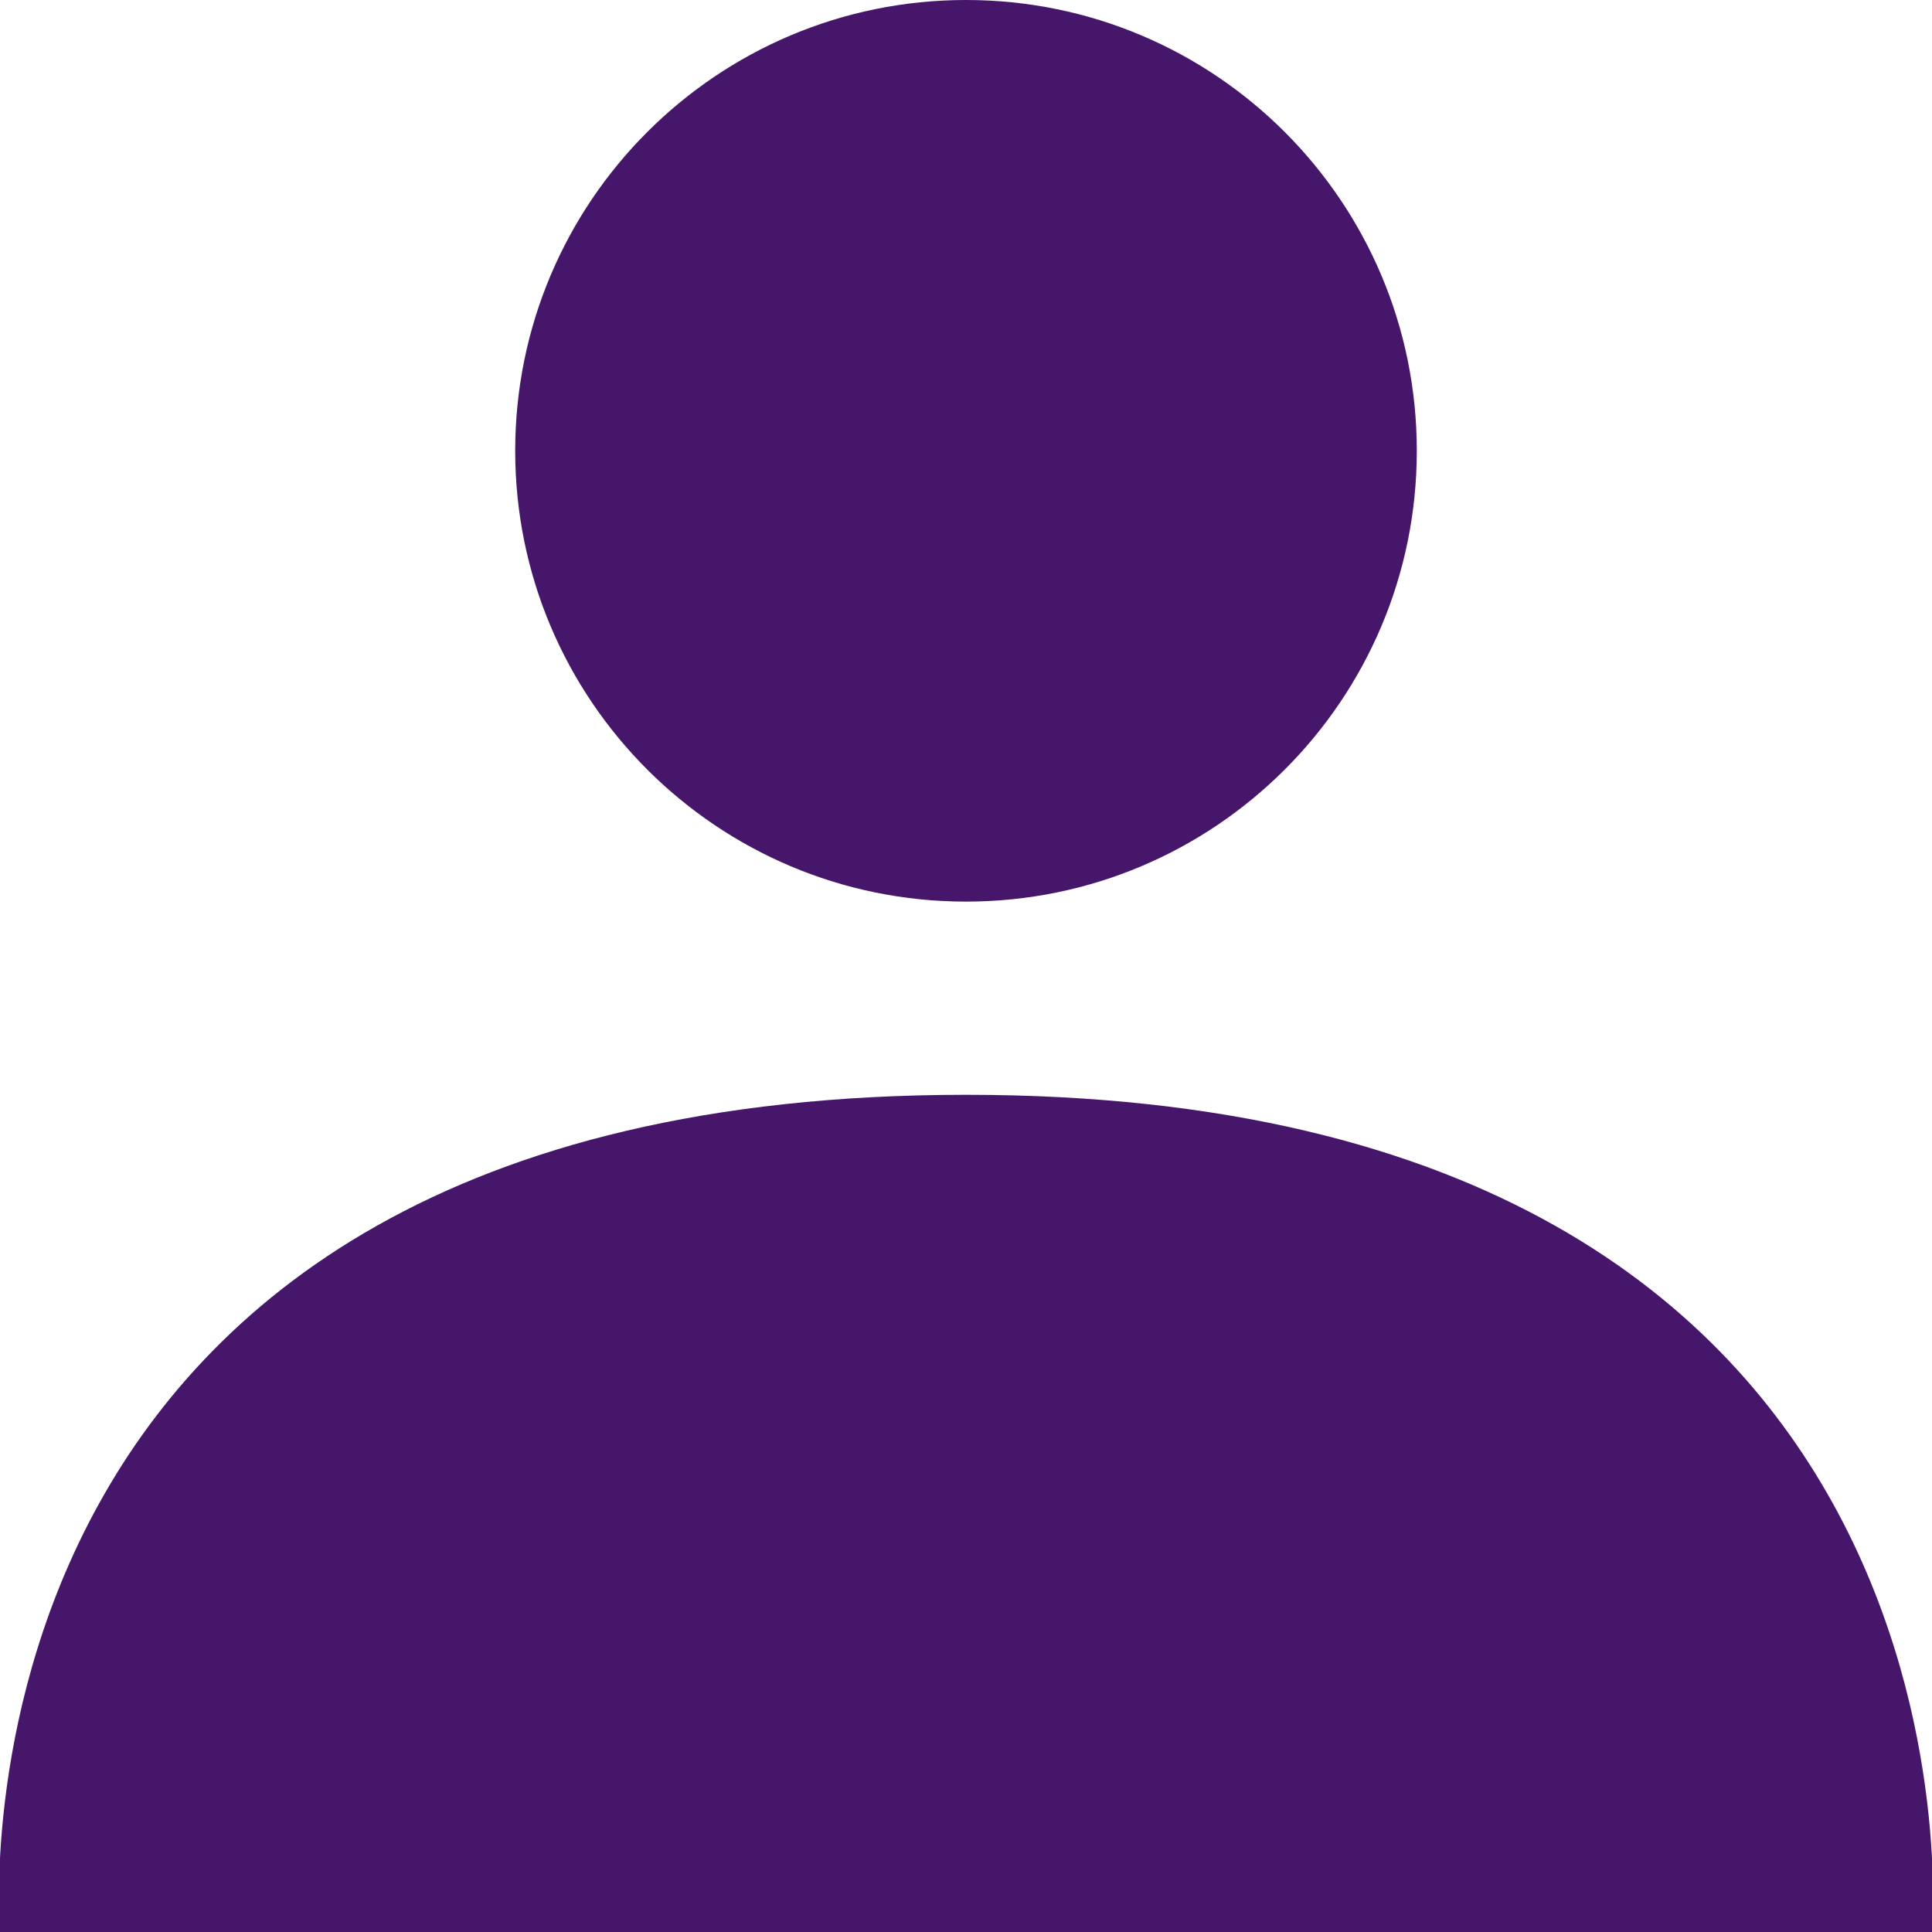
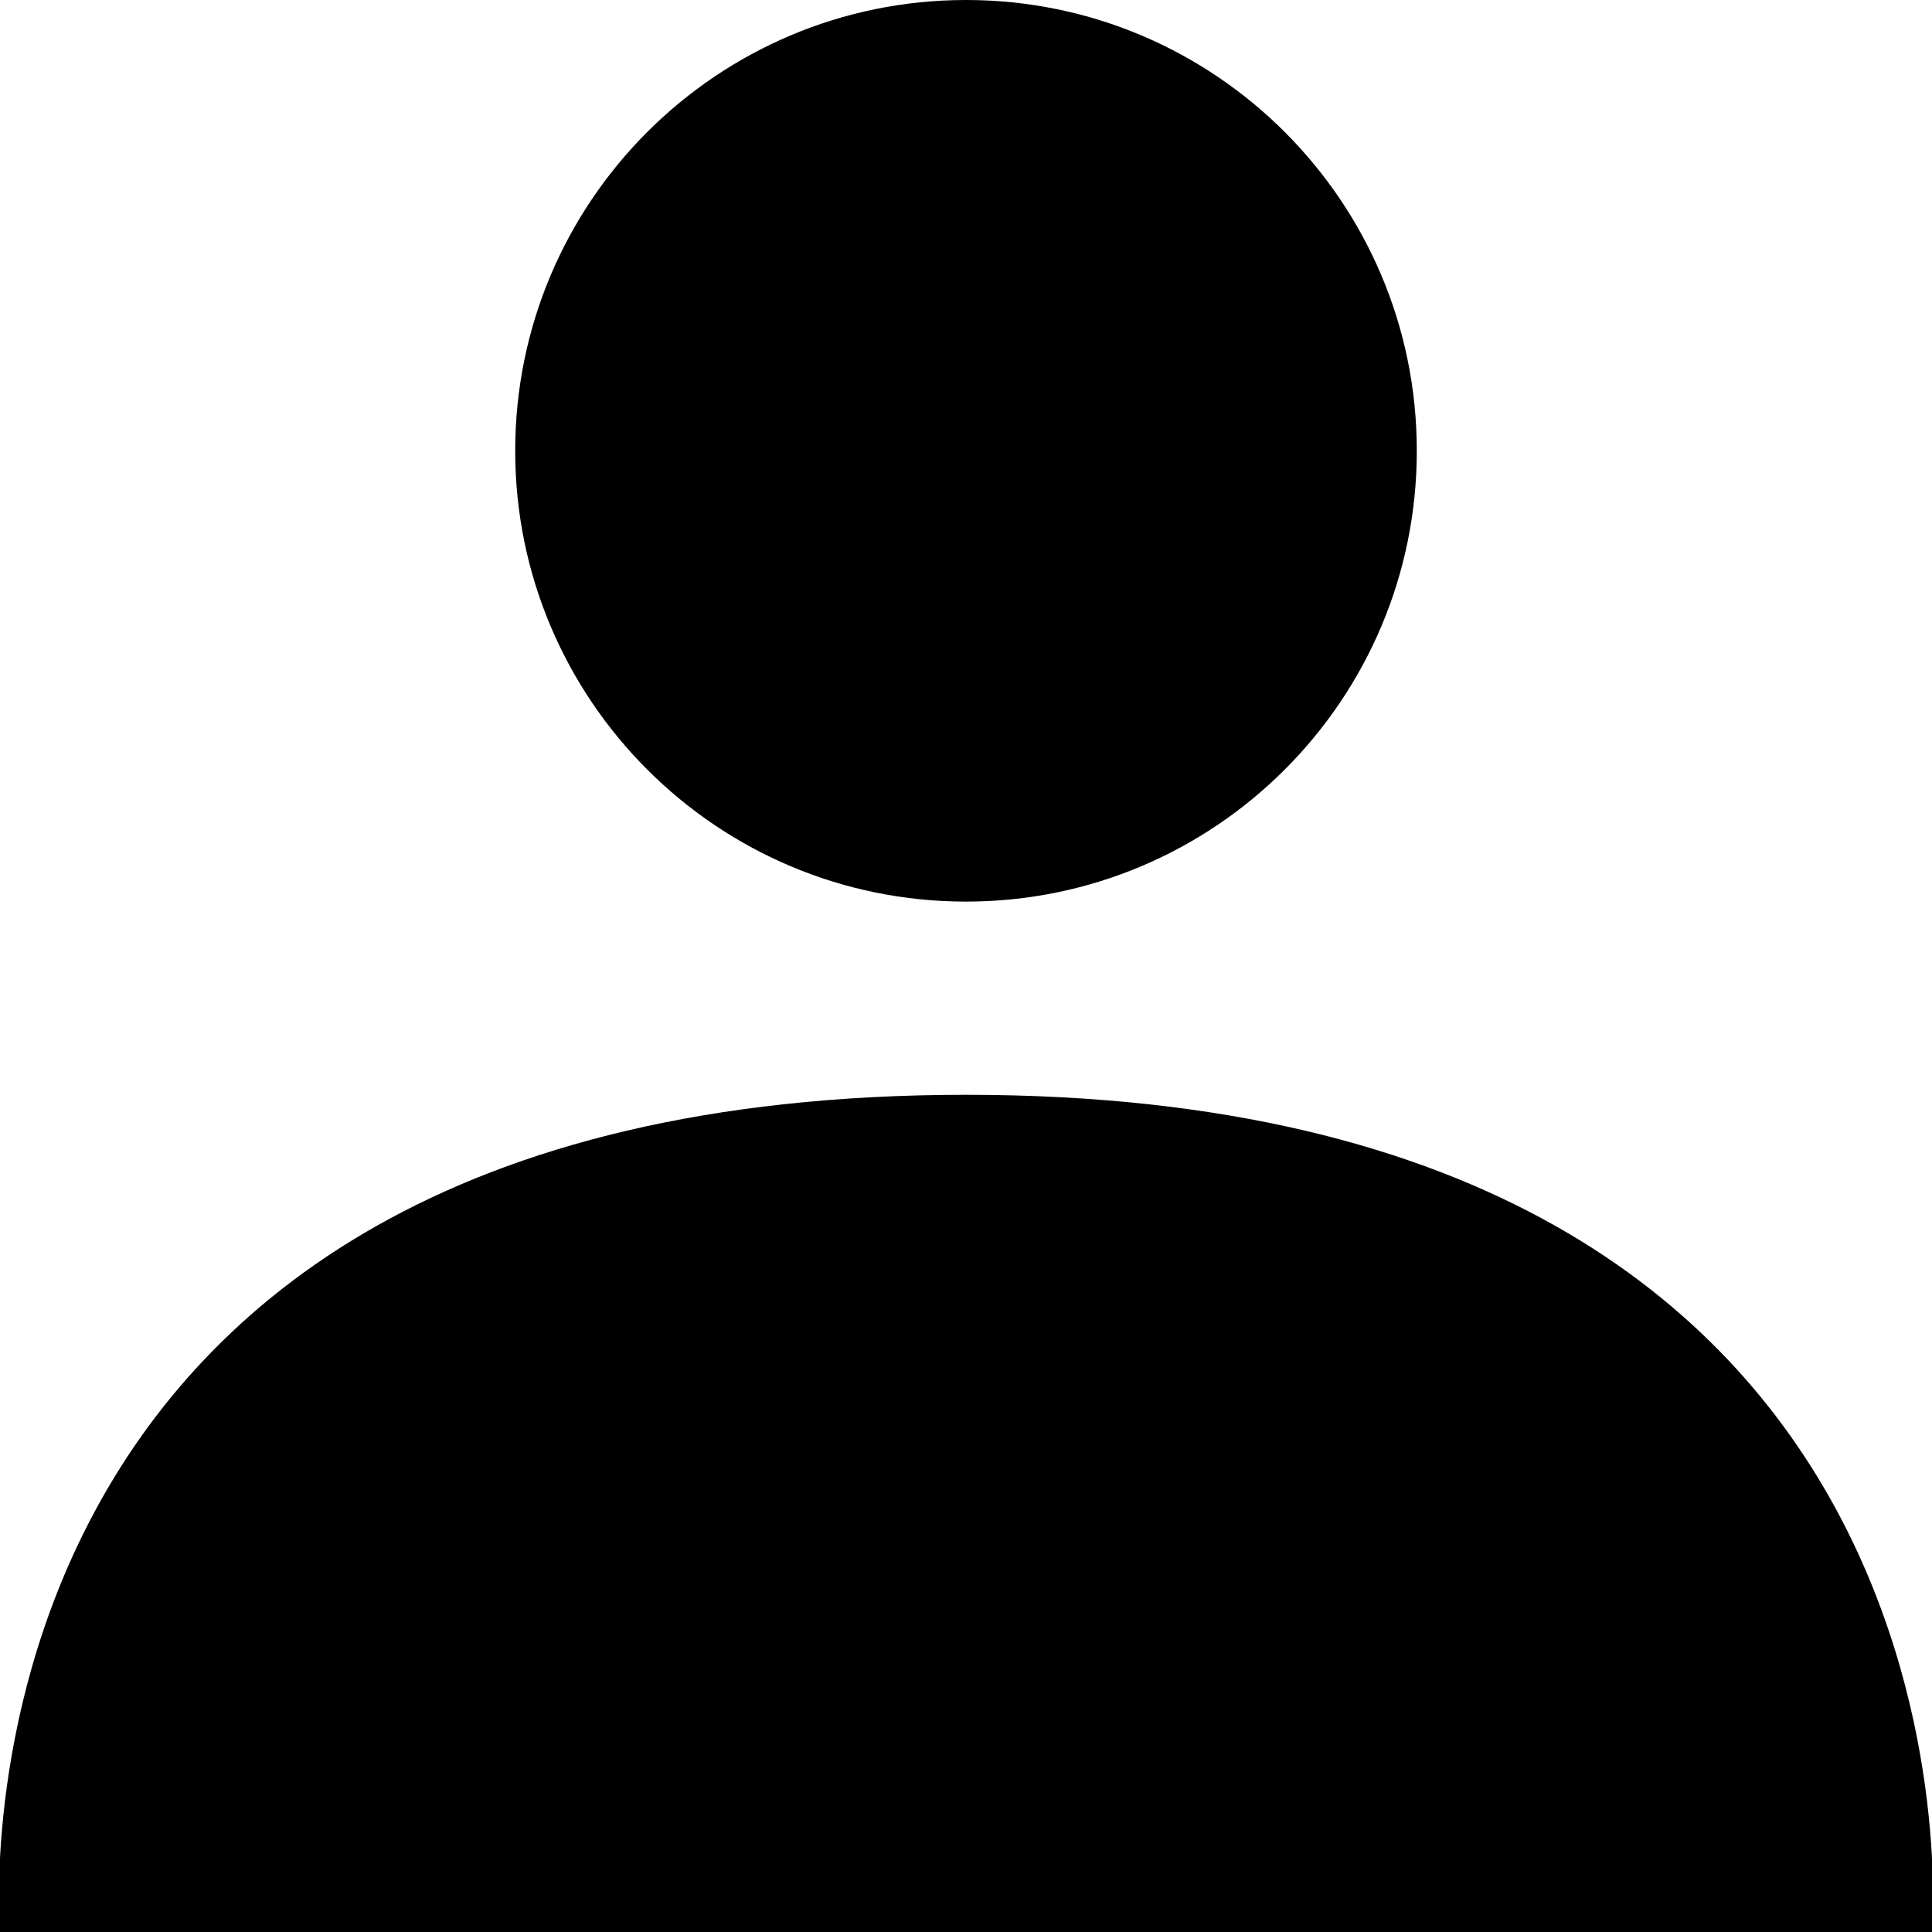
- <svg xmlns="http://www.w3.org/2000/svg" id="Layer_1" data-name="Layer 1" viewBox="0 0 30 30" width="30" height="30">
-   <defs>
-     <style>.cls-1{fill:#46166b}</style>
-   </defs>
-   <path class="cls-1" d="M0 30s-1.12-13 15-13 15 13 15 13H0z" />
-   <circle class="cls-1" cx="15" cy="7" r="7" />
+ <svg xmlns="http://www.w3.org/2000/svg" id="Layer_1" data-name="Layer 1" viewBox="0 0 30 30">
+   <path d="M0 30s-1.12-13 15-13 15 13 15 13H0z" />
+   <circle cx="15" cy="7" r="7" />
</svg>
